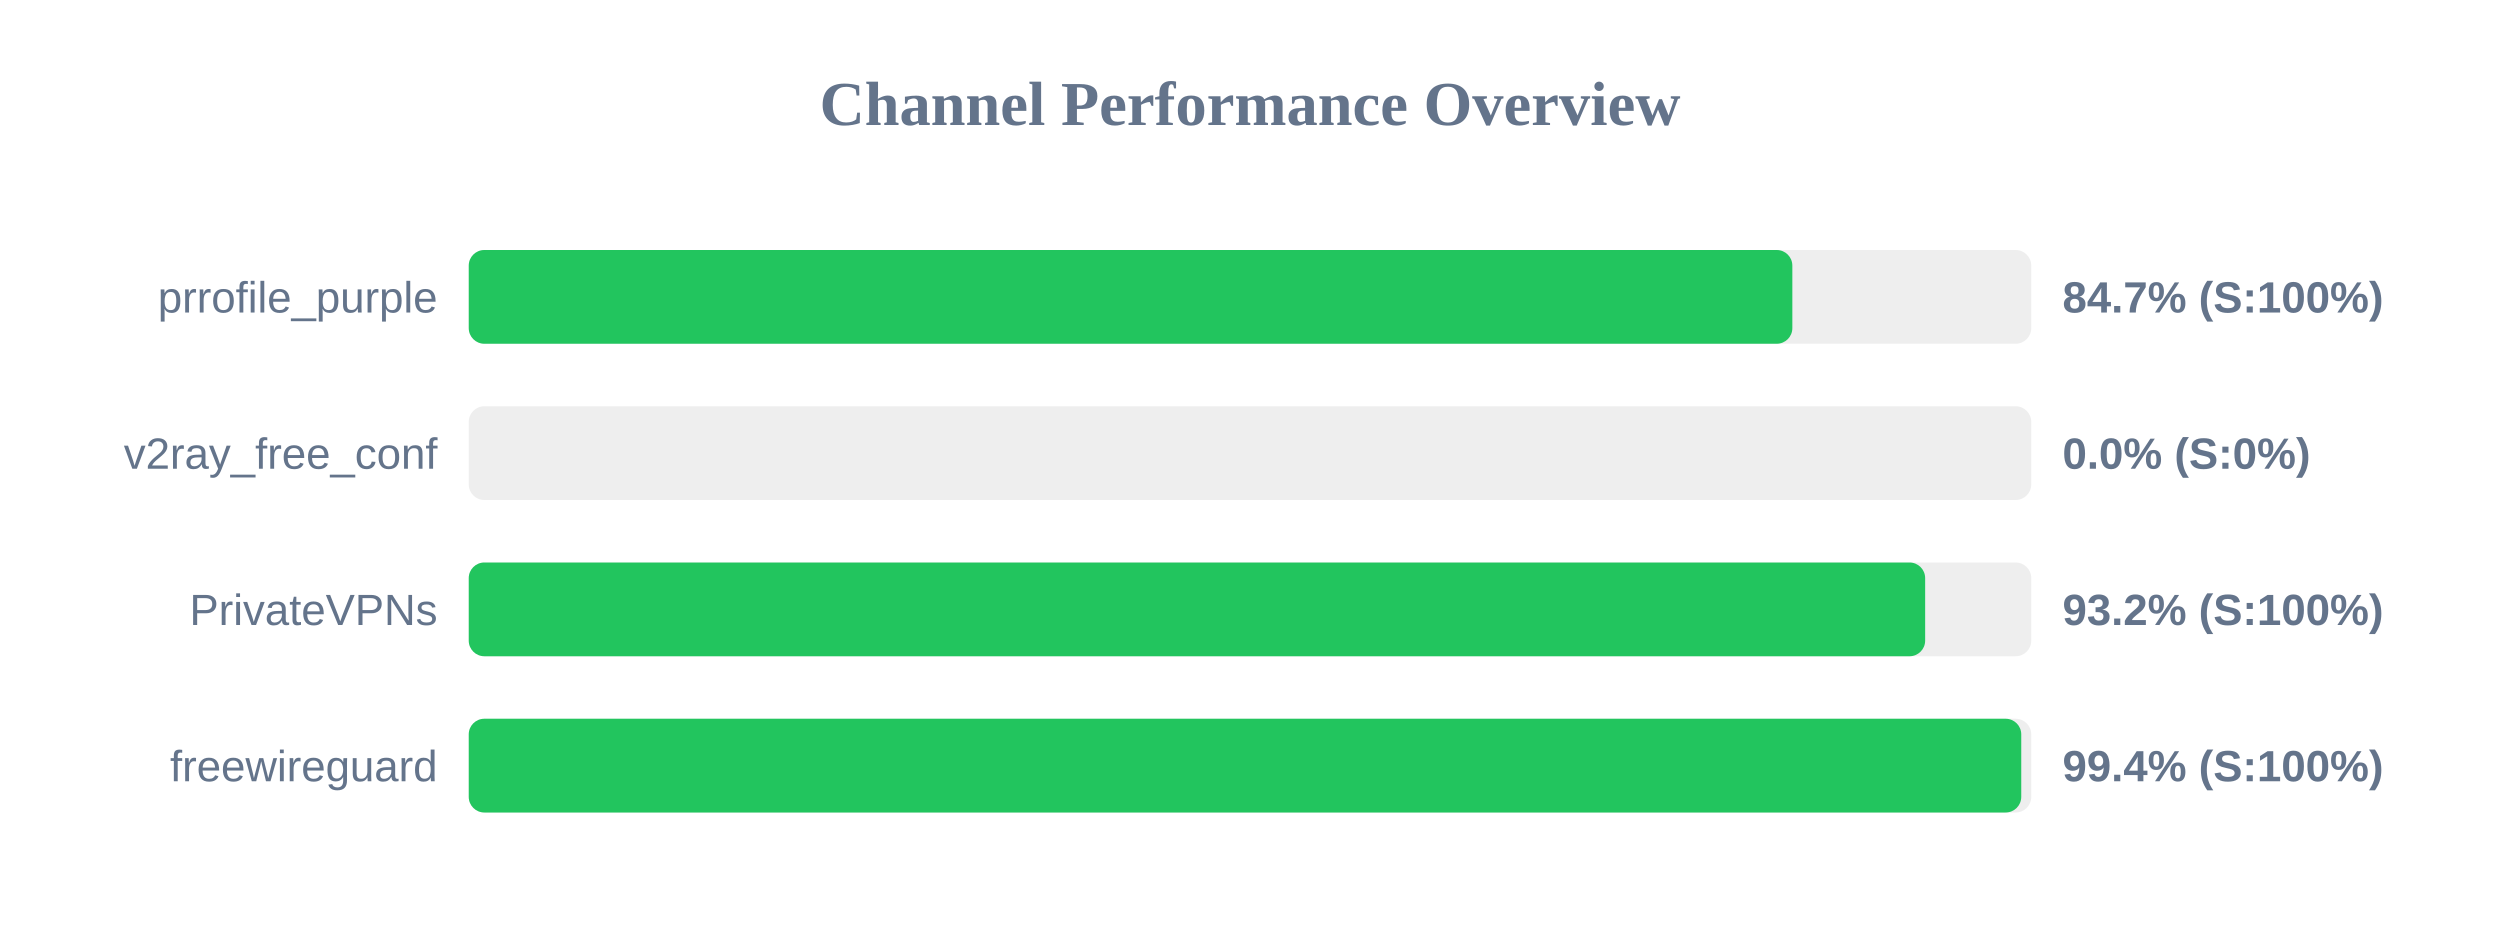
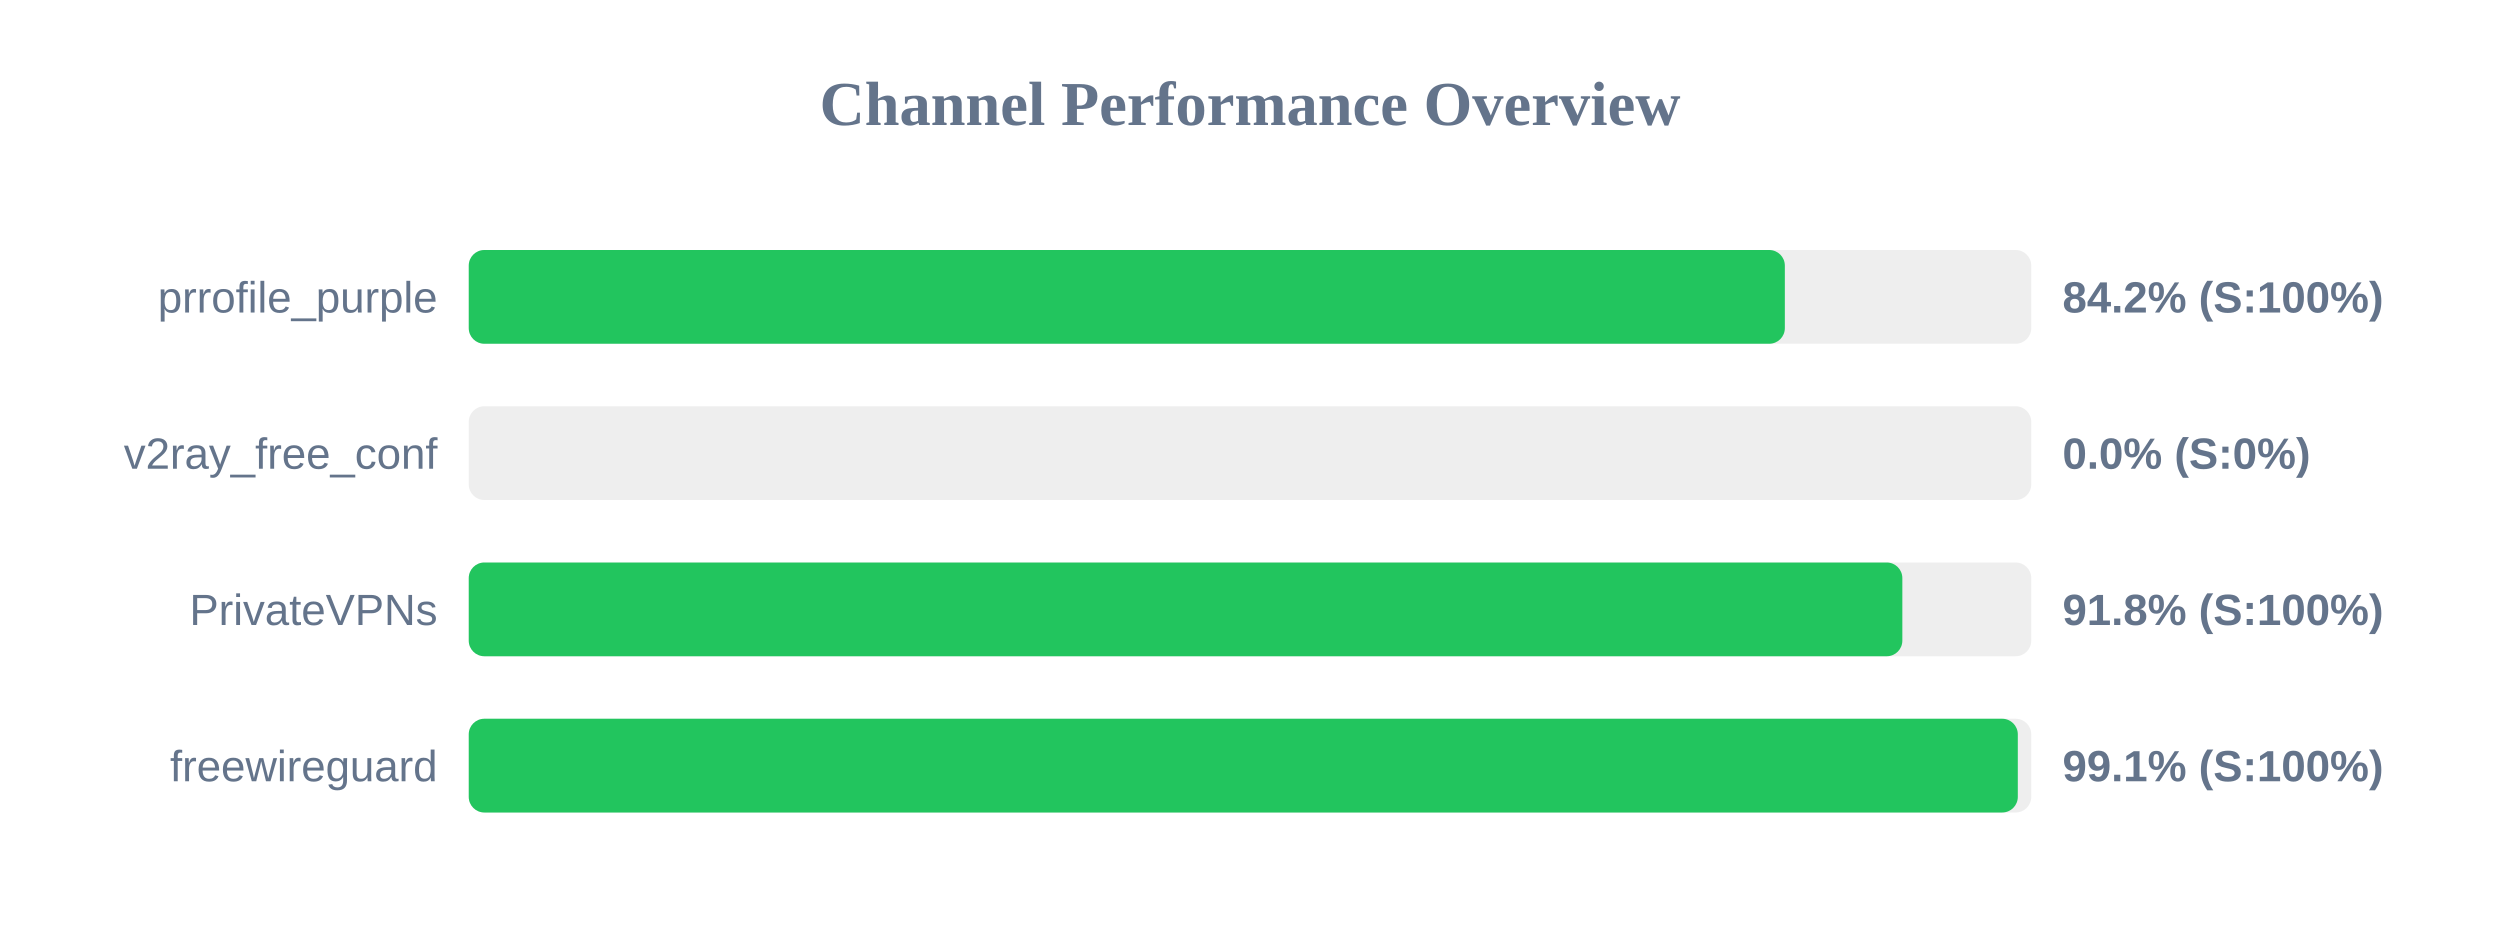
<svg xmlns="http://www.w3.org/2000/svg" width="800" height="300" version="1.1">
  <style>
        .row { font: 14px Arial; fill: #64748b; }
        .score { font: bold 14px Arial; fill: #64748b; }
    </style>
  <text x="400" y="40" text-anchor="middle" font-size="20px" font-weight="bold" fill="#64748b">Channel Performance Overview</text>
  <rect x="150" y="80" width="500" height="30" fill="#eee" rx="5" />
-   <rect x="150" y="80" width="423.55" height="30" fill="#22c55e" rx="5" />
+   <rect x="150" y="80" width="421.15" height="30" fill="#22c55e" rx="5" />
  <text x="140" y="100" text-anchor="end" class="row">prrofile_purple</text>
-   <text x="660" y="100" text-anchor="start" class="score">84.7% (S:100%)</text>
+   <text x="660" y="100" text-anchor="start" class="score">84.2% (S:100%)</text>
  <rect x="150" y="130" width="500" height="30" fill="#eee" rx="5" />
  <rect x="150" y="130" width="0.0" height="30" fill="#ef4444" rx="5" />
  <text x="140" y="150" text-anchor="end" class="row">v2ray_free_conf</text>
  <text x="660" y="150" text-anchor="start" class="score">0.0% (S:0%)</text>
  <rect x="150" y="180" width="500" height="30" fill="#eee" rx="5" />
-   <rect x="150" y="180" width="466.05" height="30" fill="#22c55e" rx="5" />
+   <rect x="150" y="180" width="458.75" height="30" fill="#22c55e" rx="5" />
  <text x="140" y="200" text-anchor="end" class="row">PrivateVPNs</text>
-   <text x="660" y="200" text-anchor="start" class="score">93.2% (S:100%)</text>
+   <text x="660" y="200" text-anchor="start" class="score">91.8% (S:100%)</text>
  <rect x="150" y="230" width="500" height="30" fill="#eee" rx="5" />
-   <rect x="150" y="230" width="496.8" height="30" fill="#22c55e" rx="5" />
+   <rect x="150" y="230" width="495.7" height="30" fill="#22c55e" rx="5" />
  <text x="140" y="250" text-anchor="end" class="row">freewireguard</text>
-   <text x="660" y="250" text-anchor="start" class="score">99.4% (S:100%)</text>
+   <text x="660" y="250" text-anchor="start" class="score">99.1% (S:100%)</text>
</svg>
